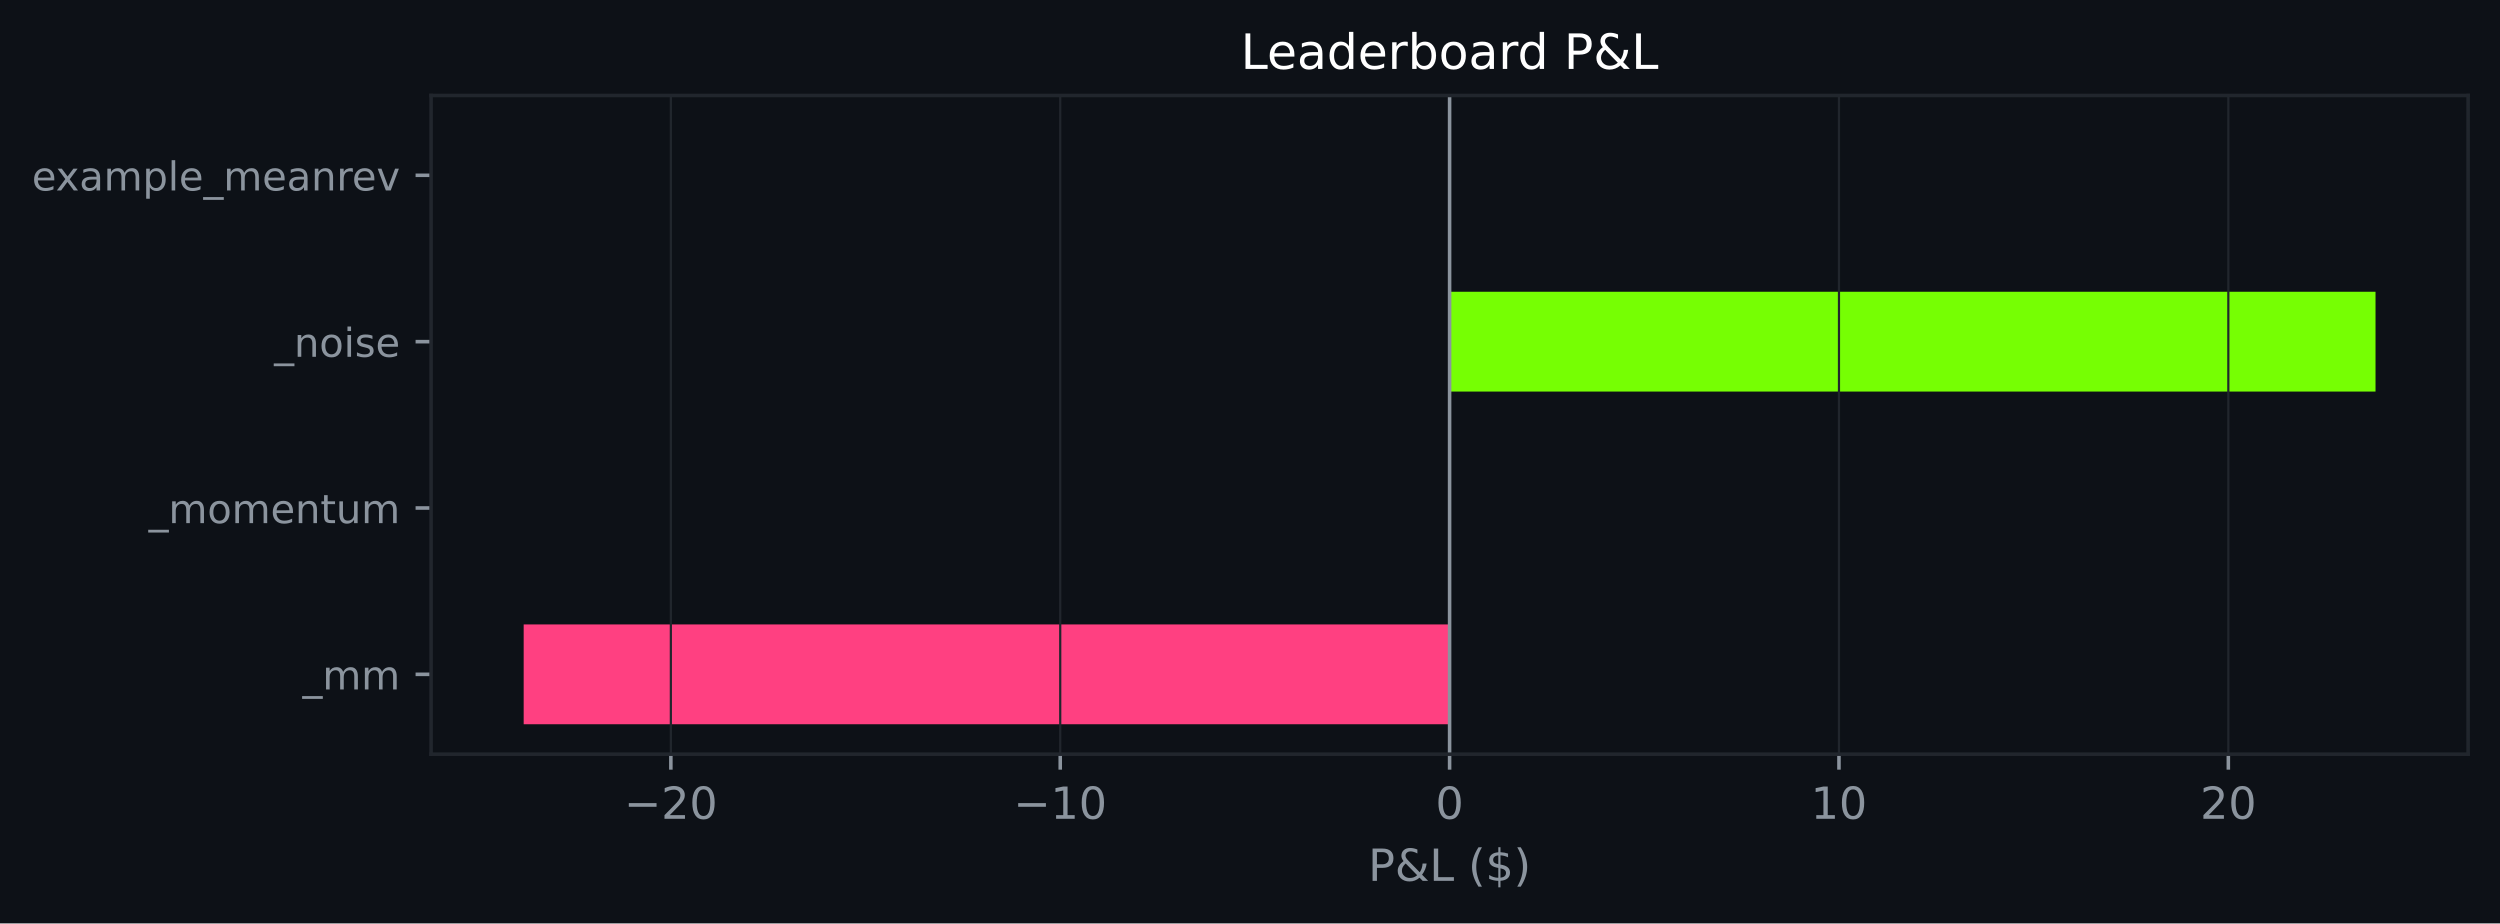
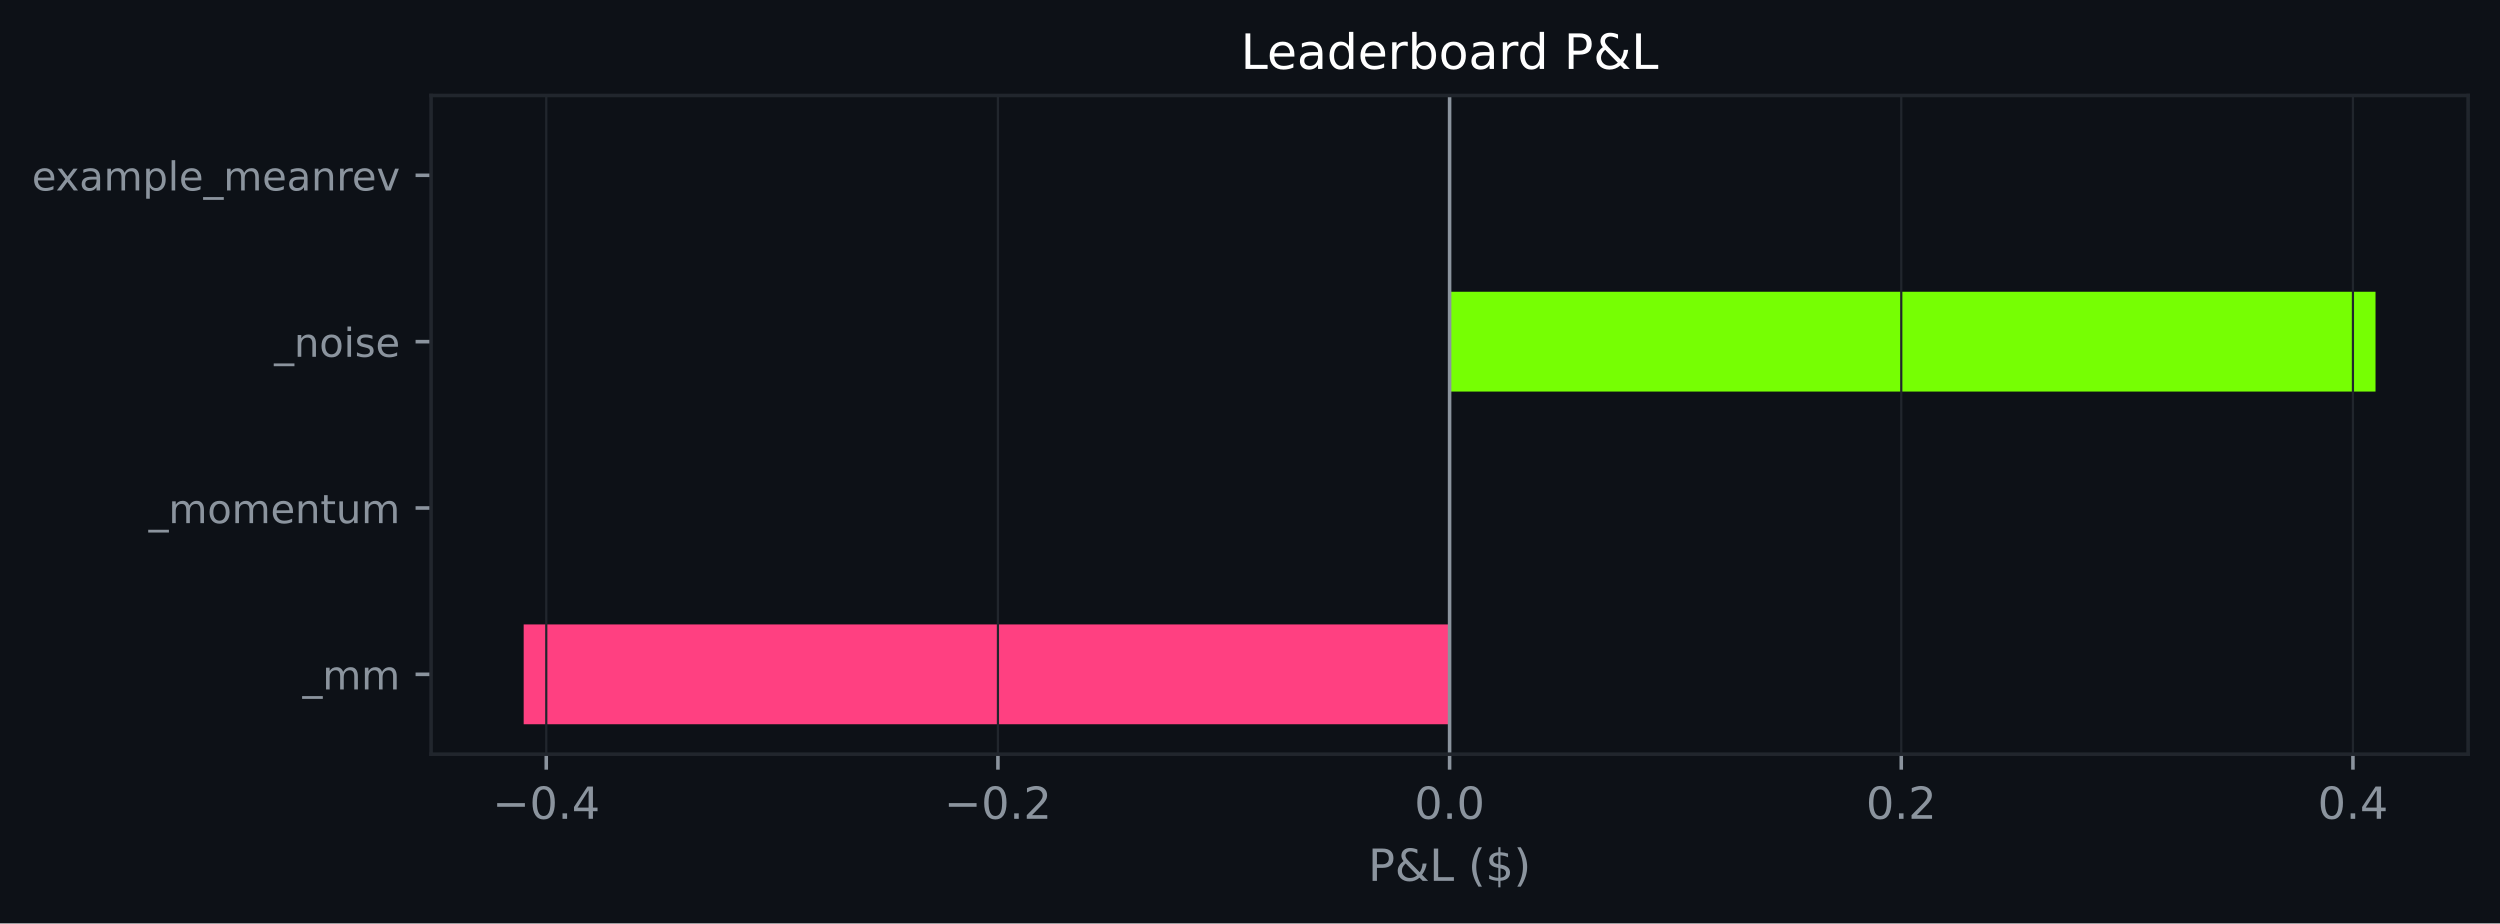
<svg xmlns="http://www.w3.org/2000/svg" xmlns:xlink="http://www.w3.org/1999/xlink" width="564.45pt" height="208.479pt" viewBox="0 0 564.45 208.479" version="1.1">
  <defs>
    <style type="text/css">*{stroke-linejoin: round; stroke-linecap: butt}</style>
  </defs>
  <g id="figure_1">
    <g id="patch_1">
      <path d="M 0 208.479  L 564.45 208.479  L 564.45 0  L 0 0  z " style="fill: #0d1117" />
    </g>
    <g id="axes_1">
      <g id="patch_2">
        <path d="M 97.33 170.279  L 557.25 170.279  L 557.25 21.558  L 97.33 21.558  z " style="fill: #0d1117" />
      </g>
      <g id="patch_3">
-         <path d="M 327.29 163.519  L 118.236 163.519  L 118.236 140.985  L 327.29 140.985  z " clip-path="url(#pb28138e636)" style="fill: #ff4081" />
+         <path d="M 327.29 163.519  L 118.236 163.519  L 118.236 140.985  L 327.29 140.985  z " clip-path="url(#p8361f533bc)" style="fill: #ff4081" />
      </g>
      <g id="patch_4">
-         <path d="M 327.29 125.963  L 327.29 125.963  L 327.29 103.43  L 327.29 103.43  z " clip-path="url(#pb28138e636)" style="fill: #76ff03" />
+         <path d="M 327.29 125.963  L 327.29 125.963  L 327.29 103.43  L 327.29 103.43  z " clip-path="url(#p8361f533bc)" style="fill: #76ff03" />
      </g>
      <g id="patch_5">
-         <path d="M 327.29 88.407  L 536.345 88.407  L 536.345 65.874  L 327.29 65.874  z " clip-path="url(#pb28138e636)" style="fill: #76ff03" />
+         <path d="M 327.29 88.407  L 536.345 88.407  L 536.345 65.874  L 327.29 65.874  z " clip-path="url(#p8361f533bc)" style="fill: #76ff03" />
      </g>
      <g id="patch_6">
-         <path d="M 327.29 50.852  L 327.29 50.852  L 327.29 28.318  L 327.29 28.318  z " clip-path="url(#pb28138e636)" style="fill: #76ff03" />
+         <path d="M 327.29 50.852  L 327.29 50.852  L 327.29 28.318  L 327.29 28.318  z " clip-path="url(#p8361f533bc)" style="fill: #76ff03" />
      </g>
      <g id="matplotlib.axis_1">
        <g id="xtick_1">
          <g id="line2d_1">
-             <path d="M 151.467 170.279  L 151.467 21.558  " clip-path="url(#pb28138e636)" style="fill: none; stroke: #21262d; stroke-width: 0.5; stroke-linecap: square" />
+             <path d="M 123.335 170.279  L 123.335 21.558  " clip-path="url(#p8361f533bc)" style="fill: none; stroke: #21262d; stroke-width: 0.5; stroke-linecap: square" />
          </g>
          <g id="line2d_2">
            <defs>
-               <path id="mffe48c4a7a" d="M 0 0  L 0 3.5  " style="stroke: #8b949e; stroke-width: 0.8" />
+               <path id="m518dca9df6" d="M 0 0  L 0 3.5  " style="stroke: #8b949e; stroke-width: 0.8" />
            </defs>
            <g>
-               <use xlink:href="#mffe48c4a7a" x="151.467" y="170.279" style="fill: #8b949e; stroke: #8b949e; stroke-width: 0.8" />
+               <use xlink:href="#m518dca9df6" x="123.335" y="170.279" style="fill: #8b949e; stroke: #8b949e; stroke-width: 0.8" />
            </g>
          </g>
          <g id="text_1">
-             <g style="fill: #8b949e" transform="translate(140.9143 184.8762) scale(0.1 -0.1)">
+             <g style="fill: #8b949e" transform="translate(111.1934 184.8762) scale(0.1 -0.1)">
              <defs>
                <path id="DejaVuSans-c9c" d="M 678 2272  L 4684 2272  L 4684 1741  L 678 1741  L 678 2272  z " transform="scale(0.015625)" />
-                 <path id="DejaVuSans-15" d="M 1228 531  L 3431 531  L 3431 0  L 469 0  L 469 531  Q 828 903 1448 1529  Q 2069 2156 2228 2338  Q 2531 2678 2651 2914  Q 2772 3150 2772 3378  Q 2772 3750 2511 3984  Q 2250 4219 1831 4219  Q 1534 4219 1204 4116  Q 875 4013 500 3803  L 500 4441  Q 881 4594 1212 4672  Q 1544 4750 1819 4750  Q 2544 4750 2975 4387  Q 3406 4025 3406 3419  Q 3406 3131 3298 2873  Q 3191 2616 2906 2266  Q 2828 2175 2409 1742  Q 1991 1309 1228 531  z " transform="scale(0.015625)" />
                <path id="DejaVuSans-13" d="M 2034 4250  Q 1547 4250 1301 3770  Q 1056 3291 1056 2328  Q 1056 1369 1301 889  Q 1547 409 2034 409  Q 2525 409 2770 889  Q 3016 1369 3016 2328  Q 3016 3291 2770 3770  Q 2525 4250 2034 4250  z M 2034 4750  Q 2819 4750 3233 4129  Q 3647 3509 3647 2328  Q 3647 1150 3233 529  Q 2819 -91 2034 -91  Q 1250 -91 836 529  Q 422 1150 422 2328  Q 422 3509 836 4129  Q 1250 4750 2034 4750  z " transform="scale(0.015625)" />
+                 <path id="DejaVuSans-11" d="M 684 794  L 1344 794  L 1344 0  L 684 0  L 684 794  z " transform="scale(0.015625)" />
+                 <path id="DejaVuSans-17" d="M 2419 4116  L 825 1625  L 2419 1625  L 2419 4116  z M 2253 4666  L 3047 4666  L 3047 1625  L 3713 1625  L 3713 1100  L 3047 1100  L 3047 0  L 2419 0  L 2419 1100  L 313 1100  L 313 1709  L 2253 4666  z " transform="scale(0.015625)" />
              </defs>
              <use xlink:href="#DejaVuSans-c9c" />
-               <use xlink:href="#DejaVuSans-15" transform="translate(83.79688 0)" />
-               <use xlink:href="#DejaVuSans-13" transform="translate(147.4219 0)" />
+               <use xlink:href="#DejaVuSans-13" transform="translate(83.79688 0)" />
+               <use xlink:href="#DejaVuSans-11" transform="translate(147.4219 0)" />
+               <use xlink:href="#DejaVuSans-17" transform="translate(179.2031 0)" />
            </g>
          </g>
        </g>
        <g id="xtick_2">
          <g id="line2d_3">
-             <path d="M 239.379 170.279  L 239.379 21.558  " clip-path="url(#pb28138e636)" style="fill: none; stroke: #21262d; stroke-width: 0.5; stroke-linecap: square" />
+             <path d="M 225.313 170.279  L 225.313 21.558  " clip-path="url(#p8361f533bc)" style="fill: none; stroke: #21262d; stroke-width: 0.5; stroke-linecap: square" />
          </g>
          <g id="line2d_4">
            <g>
-               <use xlink:href="#mffe48c4a7a" x="239.379" y="170.279" style="fill: #8b949e; stroke: #8b949e; stroke-width: 0.8" />
+               <use xlink:href="#m518dca9df6" x="225.313" y="170.279" style="fill: #8b949e; stroke: #8b949e; stroke-width: 0.8" />
            </g>
          </g>
          <g id="text_2">
-             <g style="fill: #8b949e" transform="translate(228.8262 184.8762) scale(0.1 -0.1)">
-               <defs>
-                 <path id="DejaVuSans-14" d="M 794 531  L 1825 531  L 1825 4091  L 703 3866  L 703 4441  L 1819 4666  L 2450 4666  L 2450 531  L 3481 531  L 3481 0  L 794 0  L 794 531  z " transform="scale(0.015625)" />
+             <g style="fill: #8b949e" transform="translate(213.1712 184.8762) scale(0.1 -0.1)">
+               <defs>
+                 <path id="DejaVuSans-15" d="M 1228 531  L 3431 531  L 3431 0  L 469 0  L 469 531  Q 828 903 1448 1529  Q 2069 2156 2228 2338  Q 2531 2678 2651 2914  Q 2772 3150 2772 3378  Q 2772 3750 2511 3984  Q 2250 4219 1831 4219  Q 1534 4219 1204 4116  Q 875 4013 500 3803  L 500 4441  Q 881 4594 1212 4672  Q 1544 4750 1819 4750  Q 2544 4750 2975 4387  Q 3406 4025 3406 3419  Q 3406 3131 3298 2873  Q 3191 2616 2906 2266  Q 2828 2175 2409 1742  Q 1991 1309 1228 531  z " transform="scale(0.015625)" />
              </defs>
              <use xlink:href="#DejaVuSans-c9c" />
-               <use xlink:href="#DejaVuSans-14" transform="translate(83.79688 0)" />
-               <use xlink:href="#DejaVuSans-13" transform="translate(147.4219 0)" />
+               <use xlink:href="#DejaVuSans-13" transform="translate(83.79688 0)" />
+               <use xlink:href="#DejaVuSans-11" transform="translate(147.4219 0)" />
+               <use xlink:href="#DejaVuSans-15" transform="translate(179.2031 0)" />
            </g>
          </g>
        </g>
        <g id="xtick_3">
          <g id="line2d_5">
-             <path d="M 327.29 170.279  L 327.29 21.558  " clip-path="url(#pb28138e636)" style="fill: none; stroke: #21262d; stroke-width: 0.5; stroke-linecap: square" />
+             <path d="M 327.29 170.279  L 327.29 21.558  " clip-path="url(#p8361f533bc)" style="fill: none; stroke: #21262d; stroke-width: 0.5; stroke-linecap: square" />
          </g>
          <g id="line2d_6">
            <g>
-               <use xlink:href="#mffe48c4a7a" x="327.29" y="170.279" style="fill: #8b949e; stroke: #8b949e; stroke-width: 0.8" />
+               <use xlink:href="#m518dca9df6" x="327.29" y="170.279" style="fill: #8b949e; stroke: #8b949e; stroke-width: 0.8" />
            </g>
          </g>
          <g id="text_3">
-             <g style="fill: #8b949e" transform="translate(324.1092 184.8762) scale(0.1 -0.1)">
+             <g style="fill: #8b949e" transform="translate(319.3389 184.8762) scale(0.1 -0.1)">
              <use xlink:href="#DejaVuSans-13" />
+               <use xlink:href="#DejaVuSans-11" transform="translate(63.625 0)" />
+               <use xlink:href="#DejaVuSans-13" transform="translate(95.40625 0)" />
            </g>
          </g>
        </g>
        <g id="xtick_4">
          <g id="line2d_7">
-             <path d="M 415.202 170.279  L 415.202 21.558  " clip-path="url(#pb28138e636)" style="fill: none; stroke: #21262d; stroke-width: 0.5; stroke-linecap: square" />
+             <path d="M 429.268 170.279  L 429.268 21.558  " clip-path="url(#p8361f533bc)" style="fill: none; stroke: #21262d; stroke-width: 0.5; stroke-linecap: square" />
          </g>
          <g id="line2d_8">
            <g>
-               <use xlink:href="#mffe48c4a7a" x="415.202" y="170.279" style="fill: #8b949e; stroke: #8b949e; stroke-width: 0.8" />
+               <use xlink:href="#m518dca9df6" x="429.268" y="170.279" style="fill: #8b949e; stroke: #8b949e; stroke-width: 0.8" />
            </g>
          </g>
          <g id="text_4">
-             <g style="fill: #8b949e" transform="translate(408.8399 184.8762) scale(0.1 -0.1)">
-               <use xlink:href="#DejaVuSans-14" />
-               <use xlink:href="#DejaVuSans-13" transform="translate(63.625 0)" />
+             <g style="fill: #8b949e" transform="translate(421.3167 184.8762) scale(0.1 -0.1)">
+               <use xlink:href="#DejaVuSans-13" />
+               <use xlink:href="#DejaVuSans-11" transform="translate(63.625 0)" />
+               <use xlink:href="#DejaVuSans-15" transform="translate(95.40625 0)" />
            </g>
          </g>
        </g>
        <g id="xtick_5">
          <g id="line2d_9">
-             <path d="M 503.114 170.279  L 503.114 21.558  " clip-path="url(#pb28138e636)" style="fill: none; stroke: #21262d; stroke-width: 0.5; stroke-linecap: square" />
+             <path d="M 531.246 170.279  L 531.246 21.558  " clip-path="url(#p8361f533bc)" style="fill: none; stroke: #21262d; stroke-width: 0.5; stroke-linecap: square" />
          </g>
          <g id="line2d_10">
            <g>
-               <use xlink:href="#mffe48c4a7a" x="503.114" y="170.279" style="fill: #8b949e; stroke: #8b949e; stroke-width: 0.8" />
+               <use xlink:href="#m518dca9df6" x="531.246" y="170.279" style="fill: #8b949e; stroke: #8b949e; stroke-width: 0.8" />
            </g>
          </g>
          <g id="text_5">
-             <g style="fill: #8b949e" transform="translate(496.7518 184.8762) scale(0.1 -0.1)">
-               <use xlink:href="#DejaVuSans-15" />
-               <use xlink:href="#DejaVuSans-13" transform="translate(63.625 0)" />
+             <g style="fill: #8b949e" transform="translate(523.2946 184.8762) scale(0.1 -0.1)">
+               <use xlink:href="#DejaVuSans-13" />
+               <use xlink:href="#DejaVuSans-11" transform="translate(63.625 0)" />
+               <use xlink:href="#DejaVuSans-17" transform="translate(95.40625 0)" />
            </g>
          </g>
        </g>
        <g id="text_6">
          <g style="fill: #8b949e" transform="translate(308.9186 198.877) scale(0.1 -0.1)">
            <defs>
              <path id="DejaVuSans-33" d="M 1259 4147  L 1259 2394  L 2053 2394  Q 2494 2394 2734 2622  Q 2975 2850 2975 3272  Q 2975 3691 2734 3919  Q 2494 4147 2053 4147  L 1259 4147  z M 628 4666  L 2053 4666  Q 2838 4666 3239 4311  Q 3641 3956 3641 3272  Q 3641 2581 3239 2228  Q 2838 1875 2053 1875  L 1259 1875  L 1259 0  L 628 0  L 628 4666  z " transform="scale(0.015625)" />
              <path id="DejaVuSans-9" d="M 1556 2509  Q 1272 2256 1139 2004  Q 1006 1753 1006 1478  Q 1006 1022 1337 719  Q 1669 416 2169 416  Q 2466 416 2725 514  Q 2984 613 3213 813  L 1556 2509  z M 1997 2859  L 3584 1234  Q 3769 1513 3872 1830  Q 3975 2147 3994 2503  L 4575 2503  Q 4538 2091 4375 1687  Q 4213 1284 3922 891  L 4794 0  L 4006 0  L 3559 459  Q 3234 181 2878 45  Q 2522 -91 2113 -91  Q 1359 -91 881 339  Q 403 769 403 1441  Q 403 1841 612 2192  Q 822 2544 1241 2853  Q 1091 3050 1012 3245  Q 934 3441 934 3628  Q 934 4134 1281 4442  Q 1628 4750 2203 4750  Q 2463 4750 2720 4694  Q 2978 4638 3244 4525  L 3244 3956  Q 2972 4103 2725 4179  Q 2478 4256 2266 4256  Q 1938 4256 1733 4082  Q 1528 3909 1528 3634  Q 1528 3475 1620 3314  Q 1713 3153 1997 2859  z " transform="scale(0.015625)" />
              <path id="DejaVuSans-2f" d="M 628 4666  L 1259 4666  L 1259 531  L 3531 531  L 3531 0  L 628 0  L 628 4666  z " transform="scale(0.015625)" />
              <path id="DejaVuSans-3" transform="scale(0.015625)" />
              <path id="DejaVuSans-b" d="M 1984 4856  Q 1566 4138 1362 3434  Q 1159 2731 1159 2009  Q 1159 1288 1364 580  Q 1569 -128 1984 -844  L 1484 -844  Q 1016 -109 783 600  Q 550 1309 550 2009  Q 550 2706 781 3412  Q 1013 4119 1484 4856  L 1984 4856  z " transform="scale(0.015625)" />
              <path id="DejaVuSans-7" d="M 2163 -941  L 1850 -941  L 1847 0  Q 1519 6 1191 76  Q 863 147 531 288  L 531 850  Q 850 650 1176 548  Q 1503 447 1850 444  L 1850 1869  Q 1159 1981 845 2250  Q 531 2519 531 2988  Q 531 3497 872 3790  Q 1213 4084 1850 4128  L 1850 4863  L 2163 4863  L 2163 4138  Q 2453 4125 2725 4076  Q 2997 4028 3256 3944  L 3256 3397  Q 2997 3528 2723 3600  Q 2450 3672 2163 3684  L 2163 2350  Q 2872 2241 3206 1959  Q 3541 1678 3541 1191  Q 3541 663 3186 358  Q 2831 53 2163 6  L 2163 -941  z M 1850 2406  L 1850 3688  Q 1488 3647 1297 3481  Q 1106 3316 1106 3041  Q 1106 2772 1282 2622  Q 1459 2472 1850 2406  z M 2163 1806  L 2163 453  Q 2559 506 2761 678  Q 2963 850 2963 1131  Q 2963 1406 2770 1568  Q 2578 1731 2163 1806  z " transform="scale(0.015625)" />
              <path id="DejaVuSans-c" d="M 513 4856  L 1013 4856  Q 1481 4119 1714 3412  Q 1947 2706 1947 2009  Q 1947 1309 1714 600  Q 1481 -109 1013 -844  L 513 -844  Q 928 -128 1133 580  Q 1338 1288 1338 2009  Q 1338 2731 1133 3434  Q 928 4138 513 4856  z " transform="scale(0.015625)" />
            </defs>
            <use xlink:href="#DejaVuSans-33" />
            <use xlink:href="#DejaVuSans-9" transform="translate(60.29688 0)" />
            <use xlink:href="#DejaVuSans-2f" transform="translate(138.2812 0)" />
            <use xlink:href="#DejaVuSans-3" transform="translate(194 0)" />
            <use xlink:href="#DejaVuSans-b" transform="translate(225.7812 0)" />
            <use xlink:href="#DejaVuSans-7" transform="translate(264.7969 0)" />
            <use xlink:href="#DejaVuSans-c" transform="translate(328.4219 0)" />
          </g>
        </g>
      </g>
      <g id="matplotlib.axis_2">
        <g id="ytick_1">
          <g id="line2d_11">
            <defs>
-               <path id="m57baab9c70" d="M 0 0  L -3.5 0  " style="stroke: #8b949e; stroke-width: 0.8" />
+               <path id="mfcb7391ef4" d="M 0 0  L -3.5 0  " style="stroke: #8b949e; stroke-width: 0.8" />
            </defs>
            <g>
-               <use xlink:href="#m57baab9c70" x="97.33" y="152.252" style="fill: #8b949e; stroke: #8b949e; stroke-width: 0.8" />
+               <use xlink:href="#mfcb7391ef4" x="97.33" y="152.252" style="fill: #8b949e; stroke: #8b949e; stroke-width: 0.8" />
            </g>
          </g>
          <g id="text_7">
            <g style="fill: #8b949e" transform="translate(68.29734 155.6708) scale(0.09 -0.09)">
              <defs>
                <path id="DejaVuSans-42" d="M 3263 -1063  L 3263 -1509  L -63 -1509  L -63 -1063  L 3263 -1063  z " transform="scale(0.015625)" />
                <path id="DejaVuSans-50" d="M 3328 2828  Q 3544 3216 3844 3400  Q 4144 3584 4550 3584  Q 5097 3584 5394 3201  Q 5691 2819 5691 2113  L 5691 0  L 5113 0  L 5113 2094  Q 5113 2597 4934 2840  Q 4756 3084 4391 3084  Q 3944 3084 3684 2787  Q 3425 2491 3425 1978  L 3425 0  L 2847 0  L 2847 2094  Q 2847 2600 2669 2842  Q 2491 3084 2119 3084  Q 1678 3084 1418 2786  Q 1159 2488 1159 1978  L 1159 0  L 581 0  L 581 3500  L 1159 3500  L 1159 2956  Q 1356 3278 1631 3431  Q 1906 3584 2284 3584  Q 2666 3584 2933 3390  Q 3200 3197 3328 2828  z " transform="scale(0.015625)" />
              </defs>
              <use xlink:href="#DejaVuSans-42" />
              <use xlink:href="#DejaVuSans-50" transform="translate(50 0)" />
              <use xlink:href="#DejaVuSans-50" transform="translate(147.4062 0)" />
            </g>
          </g>
        </g>
        <g id="ytick_2">
          <g id="line2d_12">
            <g>
-               <use xlink:href="#m57baab9c70" x="97.33" y="114.696" style="fill: #8b949e; stroke: #8b949e; stroke-width: 0.8" />
+               <use xlink:href="#mfcb7391ef4" x="97.33" y="114.696" style="fill: #8b949e; stroke: #8b949e; stroke-width: 0.8" />
            </g>
          </g>
          <g id="text_8">
            <g style="fill: #8b949e" transform="translate(33.55031 118.1152) scale(0.09 -0.09)">
              <defs>
                <path id="DejaVuSans-52" d="M 1959 3097  Q 1497 3097 1228 2736  Q 959 2375 959 1747  Q 959 1119 1226 758  Q 1494 397 1959 397  Q 2419 397 2687 759  Q 2956 1122 2956 1747  Q 2956 2369 2687 2733  Q 2419 3097 1959 3097  z M 1959 3584  Q 2709 3584 3137 3096  Q 3566 2609 3566 1747  Q 3566 888 3137 398  Q 2709 -91 1959 -91  Q 1206 -91 779 398  Q 353 888 353 1747  Q 353 2609 779 3096  Q 1206 3584 1959 3584  z " transform="scale(0.015625)" />
                <path id="DejaVuSans-48" d="M 3597 1894  L 3597 1613  L 953 1613  Q 991 1019 1311 708  Q 1631 397 2203 397  Q 2534 397 2845 478  Q 3156 559 3463 722  L 3463 178  Q 3153 47 2828 -22  Q 2503 -91 2169 -91  Q 1331 -91 842 396  Q 353 884 353 1716  Q 353 2575 817 3079  Q 1281 3584 2069 3584  Q 2775 3584 3186 3129  Q 3597 2675 3597 1894  z M 3022 2063  Q 3016 2534 2758 2815  Q 2500 3097 2075 3097  Q 1594 3097 1305 2825  Q 1016 2553 972 2059  L 3022 2063  z " transform="scale(0.015625)" />
                <path id="DejaVuSans-51" d="M 3513 2113  L 3513 0  L 2938 0  L 2938 2094  Q 2938 2591 2744 2837  Q 2550 3084 2163 3084  Q 1697 3084 1428 2787  Q 1159 2491 1159 1978  L 1159 0  L 581 0  L 581 3500  L 1159 3500  L 1159 2956  Q 1366 3272 1645 3428  Q 1925 3584 2291 3584  Q 2894 3584 3203 3211  Q 3513 2838 3513 2113  z " transform="scale(0.015625)" />
                <path id="DejaVuSans-57" d="M 1172 4494  L 1172 3500  L 2356 3500  L 2356 3053  L 1172 3053  L 1172 1153  Q 1172 725 1289 603  Q 1406 481 1766 481  L 2356 481  L 2356 0  L 1766 0  Q 1100 0 847 248  Q 594 497 594 1153  L 594 3053  L 172 3053  L 172 3500  L 594 3500  L 594 4494  L 1172 4494  z " transform="scale(0.015625)" />
                <path id="DejaVuSans-58" d="M 544 1381  L 544 3500  L 1119 3500  L 1119 1403  Q 1119 906 1312 657  Q 1506 409 1894 409  Q 2359 409 2629 706  Q 2900 1003 2900 1516  L 2900 3500  L 3475 3500  L 3475 0  L 2900 0  L 2900 538  Q 2691 219 2414 64  Q 2138 -91 1772 -91  Q 1169 -91 856 284  Q 544 659 544 1381  z M 1991 3584  L 1991 3584  z " transform="scale(0.015625)" />
              </defs>
              <use xlink:href="#DejaVuSans-42" />
              <use xlink:href="#DejaVuSans-50" transform="translate(50 0)" />
              <use xlink:href="#DejaVuSans-52" transform="translate(147.4062 0)" />
              <use xlink:href="#DejaVuSans-50" transform="translate(208.5938 0)" />
              <use xlink:href="#DejaVuSans-48" transform="translate(306 0)" />
              <use xlink:href="#DejaVuSans-51" transform="translate(367.5312 0)" />
              <use xlink:href="#DejaVuSans-57" transform="translate(430.9062 0)" />
              <use xlink:href="#DejaVuSans-58" transform="translate(470.1094 0)" />
              <use xlink:href="#DejaVuSans-50" transform="translate(533.4844 0)" />
            </g>
          </g>
        </g>
        <g id="ytick_3">
          <g id="line2d_13">
            <g>
-               <use xlink:href="#m57baab9c70" x="97.33" y="77.141" style="fill: #8b949e; stroke: #8b949e; stroke-width: 0.8" />
+               <use xlink:href="#mfcb7391ef4" x="97.33" y="77.141" style="fill: #8b949e; stroke: #8b949e; stroke-width: 0.8" />
            </g>
          </g>
          <g id="text_9">
            <g style="fill: #8b949e" transform="translate(61.89328 80.55989) scale(0.09 -0.09)">
              <defs>
                <path id="DejaVuSans-4c" d="M 603 3500  L 1178 3500  L 1178 0  L 603 0  L 603 3500  z M 603 4863  L 1178 4863  L 1178 4134  L 603 4134  L 603 4863  z " transform="scale(0.015625)" />
                <path id="DejaVuSans-56" d="M 2834 3397  L 2834 2853  Q 2591 2978 2328 3040  Q 2066 3103 1784 3103  Q 1356 3103 1142 2972  Q 928 2841 928 2578  Q 928 2378 1081 2264  Q 1234 2150 1697 2047  L 1894 2003  Q 2506 1872 2764 1633  Q 3022 1394 3022 966  Q 3022 478 2636 193  Q 2250 -91 1575 -91  Q 1294 -91 989 -36  Q 684 19 347 128  L 347 722  Q 666 556 975 473  Q 1284 391 1588 391  Q 1994 391 2212 530  Q 2431 669 2431 922  Q 2431 1156 2273 1281  Q 2116 1406 1581 1522  L 1381 1569  Q 847 1681 609 1914  Q 372 2147 372 2553  Q 372 3047 722 3315  Q 1072 3584 1716 3584  Q 2034 3584 2315 3537  Q 2597 3491 2834 3397  z " transform="scale(0.015625)" />
              </defs>
              <use xlink:href="#DejaVuSans-42" />
              <use xlink:href="#DejaVuSans-51" transform="translate(50 0)" />
              <use xlink:href="#DejaVuSans-52" transform="translate(113.375 0)" />
              <use xlink:href="#DejaVuSans-4c" transform="translate(174.5625 0)" />
              <use xlink:href="#DejaVuSans-56" transform="translate(202.3438 0)" />
              <use xlink:href="#DejaVuSans-48" transform="translate(254.4375 0)" />
            </g>
          </g>
        </g>
        <g id="ytick_4">
          <g id="line2d_14">
            <g>
-               <use xlink:href="#m57baab9c70" x="97.33" y="39.585" style="fill: #8b949e; stroke: #8b949e; stroke-width: 0.8" />
+               <use xlink:href="#mfcb7391ef4" x="97.33" y="39.585" style="fill: #8b949e; stroke: #8b949e; stroke-width: 0.8" />
            </g>
          </g>
          <g id="text_10">
            <g style="fill: #8b949e" transform="translate(7.2 43.00427) scale(0.09 -0.09)">
              <defs>
                <path id="DejaVuSans-5b" d="M 3513 3500  L 2247 1797  L 3578 0  L 2900 0  L 1881 1375  L 863 0  L 184 0  L 1544 1831  L 300 3500  L 978 3500  L 1906 2253  L 2834 3500  L 3513 3500  z " transform="scale(0.015625)" />
                <path id="DejaVuSans-44" d="M 2194 1759  Q 1497 1759 1228 1600  Q 959 1441 959 1056  Q 959 750 1161 570  Q 1363 391 1709 391  Q 2188 391 2477 730  Q 2766 1069 2766 1631  L 2766 1759  L 2194 1759  z M 3341 1997  L 3341 0  L 2766 0  L 2766 531  Q 2569 213 2275 61  Q 1981 -91 1556 -91  Q 1019 -91 701 211  Q 384 513 384 1019  Q 384 1609 779 1909  Q 1175 2209 1959 2209  L 2766 2209  L 2766 2266  Q 2766 2663 2505 2880  Q 2244 3097 1772 3097  Q 1472 3097 1187 3025  Q 903 2953 641 2809  L 641 3341  Q 956 3463 1253 3523  Q 1550 3584 1831 3584  Q 2591 3584 2966 3190  Q 3341 2797 3341 1997  z " transform="scale(0.015625)" />
                <path id="DejaVuSans-53" d="M 1159 525  L 1159 -1331  L 581 -1331  L 581 3500  L 1159 3500  L 1159 2969  Q 1341 3281 1617 3432  Q 1894 3584 2278 3584  Q 2916 3584 3314 3078  Q 3713 2572 3713 1747  Q 3713 922 3314 415  Q 2916 -91 2278 -91  Q 1894 -91 1617 61  Q 1341 213 1159 525  z M 3116 1747  Q 3116 2381 2855 2742  Q 2594 3103 2138 3103  Q 1681 3103 1420 2742  Q 1159 2381 1159 1747  Q 1159 1113 1420 752  Q 1681 391 2138 391  Q 2594 391 2855 752  Q 3116 1113 3116 1747  z " transform="scale(0.015625)" />
                <path id="DejaVuSans-4f" d="M 603 4863  L 1178 4863  L 1178 0  L 603 0  L 603 4863  z " transform="scale(0.015625)" />
                <path id="DejaVuSans-55" d="M 2631 2963  Q 2534 3019 2420 3045  Q 2306 3072 2169 3072  Q 1681 3072 1420 2755  Q 1159 2438 1159 1844  L 1159 0  L 581 0  L 581 3500  L 1159 3500  L 1159 2956  Q 1341 3275 1631 3429  Q 1922 3584 2338 3584  Q 2397 3584 2469 3576  Q 2541 3569 2628 3553  L 2631 2963  z " transform="scale(0.015625)" />
                <path id="DejaVuSans-59" d="M 191 3500  L 800 3500  L 1894 563  L 2988 3500  L 3597 3500  L 2284 0  L 1503 0  L 191 3500  z " transform="scale(0.015625)" />
              </defs>
              <use xlink:href="#DejaVuSans-48" />
              <use xlink:href="#DejaVuSans-5b" transform="translate(59.78125 0)" />
              <use xlink:href="#DejaVuSans-44" transform="translate(118.9688 0)" />
              <use xlink:href="#DejaVuSans-50" transform="translate(180.25 0)" />
              <use xlink:href="#DejaVuSans-53" transform="translate(277.6562 0)" />
              <use xlink:href="#DejaVuSans-4f" transform="translate(341.1406 0)" />
              <use xlink:href="#DejaVuSans-48" transform="translate(368.9219 0)" />
              <use xlink:href="#DejaVuSans-42" transform="translate(430.4531 0)" />
              <use xlink:href="#DejaVuSans-50" transform="translate(480.4531 0)" />
              <use xlink:href="#DejaVuSans-48" transform="translate(577.8594 0)" />
              <use xlink:href="#DejaVuSans-44" transform="translate(639.3906 0)" />
              <use xlink:href="#DejaVuSans-51" transform="translate(700.6719 0)" />
              <use xlink:href="#DejaVuSans-55" transform="translate(764.0469 0)" />
              <use xlink:href="#DejaVuSans-48" transform="translate(802.9531 0)" />
              <use xlink:href="#DejaVuSans-59" transform="translate(864.4844 0)" />
            </g>
          </g>
        </g>
      </g>
      <g id="line2d_15">
-         <path d="M 327.29 170.279  L 327.29 21.558  " clip-path="url(#pb28138e636)" style="fill: none; stroke: #8b949e; stroke-width: 0.8; stroke-linecap: square" />
+         <path d="M 327.29 170.279  L 327.29 21.558  " clip-path="url(#p8361f533bc)" style="fill: none; stroke: #8b949e; stroke-width: 0.8; stroke-linecap: square" />
      </g>
      <g id="patch_7">
        <path d="M 97.33 170.279  L 97.33 21.558  " style="fill: none; stroke: #21262d; stroke-width: 0.8; stroke-linejoin: miter; stroke-linecap: square" />
      </g>
      <g id="patch_8">
        <path d="M 557.25 170.279  L 557.25 21.558  " style="fill: none; stroke: #21262d; stroke-width: 0.8; stroke-linejoin: miter; stroke-linecap: square" />
      </g>
      <g id="patch_9">
        <path d="M 97.33 170.279  L 557.25 170.279  " style="fill: none; stroke: #21262d; stroke-width: 0.8; stroke-linejoin: miter; stroke-linecap: square" />
      </g>
      <g id="patch_10">
        <path d="M 97.33 21.558  L 557.25 21.558  " style="fill: none; stroke: #21262d; stroke-width: 0.8; stroke-linejoin: miter; stroke-linecap: square" />
      </g>
      <g id="text_11">
        <g style="fill: #ffffff" transform="translate(280.1288 15.55828) scale(0.11 -0.11)">
          <defs>
            <path id="DejaVuSans-47" d="M 2906 2969  L 2906 4863  L 3481 4863  L 3481 0  L 2906 0  L 2906 525  Q 2725 213 2448 61  Q 2172 -91 1784 -91  Q 1150 -91 751 415  Q 353 922 353 1747  Q 353 2572 751 3078  Q 1150 3584 1784 3584  Q 2172 3584 2448 3432  Q 2725 3281 2906 2969  z M 947 1747  Q 947 1113 1208 752  Q 1469 391 1925 391  Q 2381 391 2643 752  Q 2906 1113 2906 1747  Q 2906 2381 2643 2742  Q 2381 3103 1925 3103  Q 1469 3103 1208 2742  Q 947 2381 947 1747  z " transform="scale(0.015625)" />
            <path id="DejaVuSans-45" d="M 3116 1747  Q 3116 2381 2855 2742  Q 2594 3103 2138 3103  Q 1681 3103 1420 2742  Q 1159 2381 1159 1747  Q 1159 1113 1420 752  Q 1681 391 2138 391  Q 2594 391 2855 752  Q 3116 1113 3116 1747  z M 1159 2969  Q 1341 3281 1617 3432  Q 1894 3584 2278 3584  Q 2916 3584 3314 3078  Q 3713 2572 3713 1747  Q 3713 922 3314 415  Q 2916 -91 2278 -91  Q 1894 -91 1617 61  Q 1341 213 1159 525  L 1159 0  L 581 0  L 581 4863  L 1159 4863  L 1159 2969  z " transform="scale(0.015625)" />
          </defs>
          <use xlink:href="#DejaVuSans-2f" />
          <use xlink:href="#DejaVuSans-48" transform="translate(53.96875 0)" />
          <use xlink:href="#DejaVuSans-44" transform="translate(115.5 0)" />
          <use xlink:href="#DejaVuSans-47" transform="translate(176.7812 0)" />
          <use xlink:href="#DejaVuSans-48" transform="translate(240.2656 0)" />
          <use xlink:href="#DejaVuSans-55" transform="translate(301.7969 0)" />
          <use xlink:href="#DejaVuSans-45" transform="translate(342.9062 0)" />
          <use xlink:href="#DejaVuSans-52" transform="translate(406.3906 0)" />
          <use xlink:href="#DejaVuSans-44" transform="translate(467.5781 0)" />
          <use xlink:href="#DejaVuSans-55" transform="translate(528.8594 0)" />
          <use xlink:href="#DejaVuSans-47" transform="translate(568.2188 0)" />
          <use xlink:href="#DejaVuSans-3" transform="translate(631.7031 0)" />
          <use xlink:href="#DejaVuSans-33" transform="translate(663.4844 0)" />
          <use xlink:href="#DejaVuSans-9" transform="translate(723.7812 0)" />
          <use xlink:href="#DejaVuSans-2f" transform="translate(801.7656 0)" />
        </g>
      </g>
    </g>
  </g>
  <defs>
-     <clipPath id="pb28138e636">
+     <clipPath id="p8361f533bc">
      <rect x="97.33" y="21.558" width="459.92" height="148.72" />
    </clipPath>
  </defs>
</svg>
